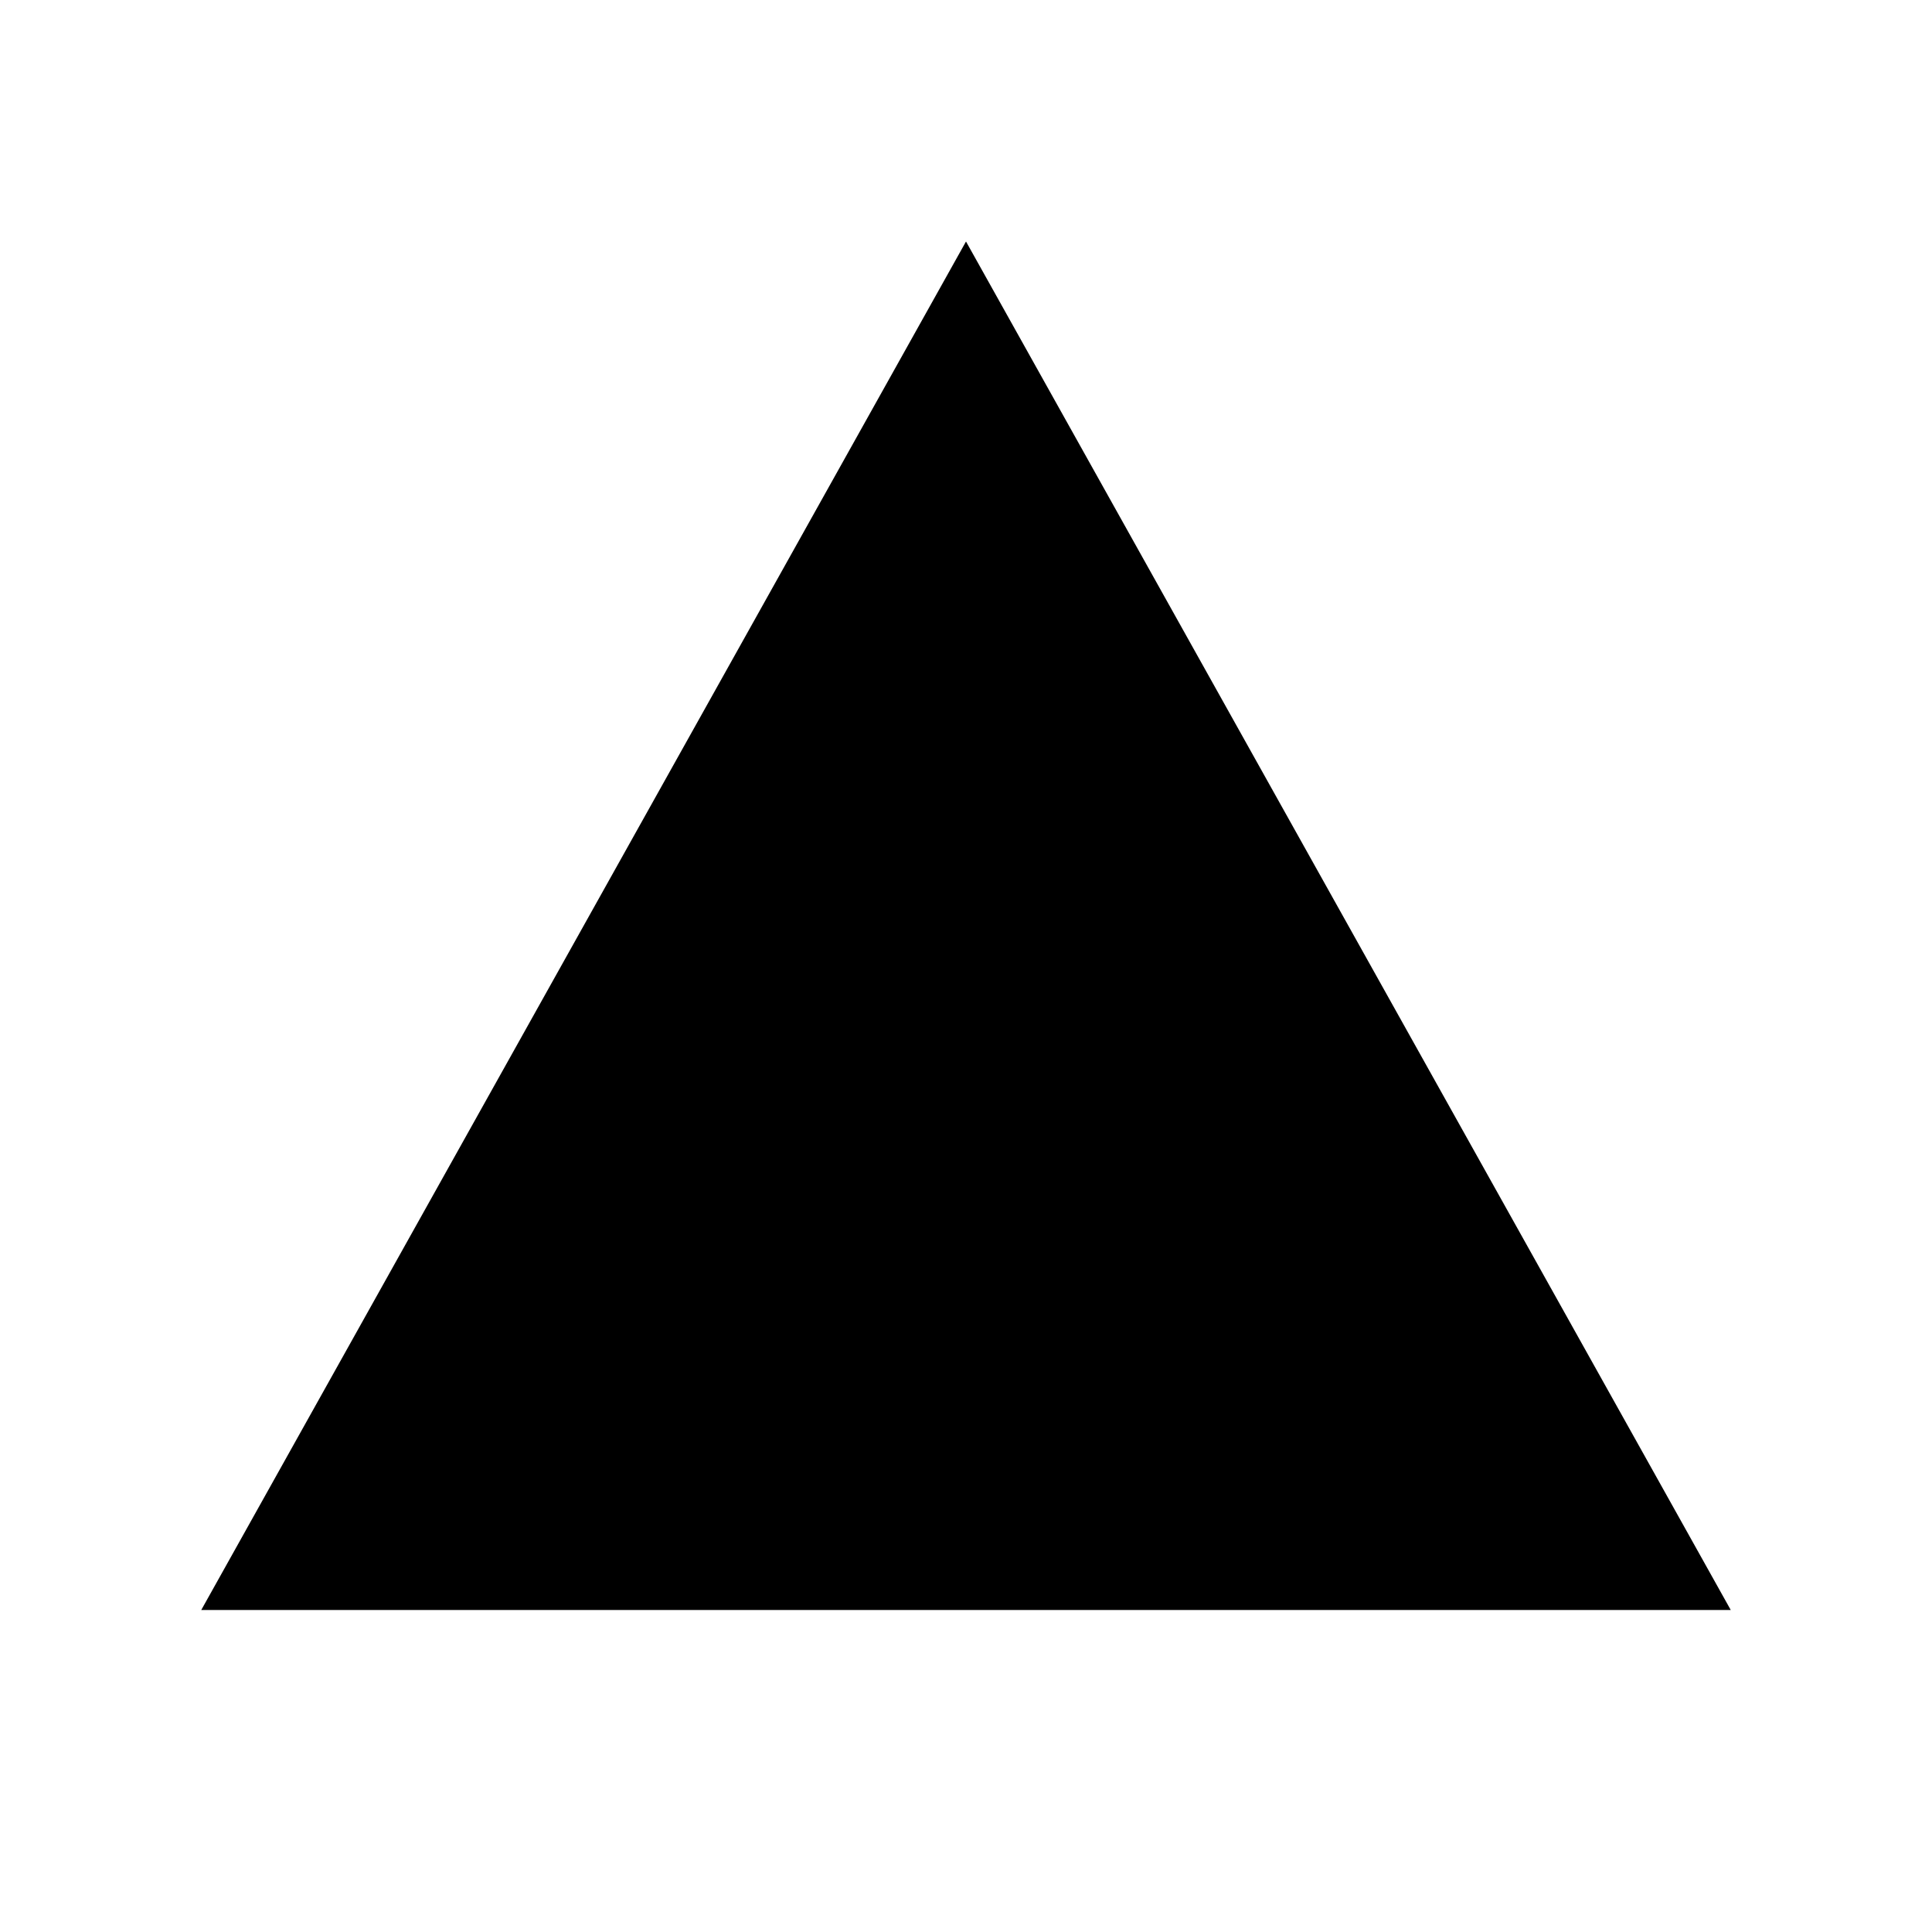
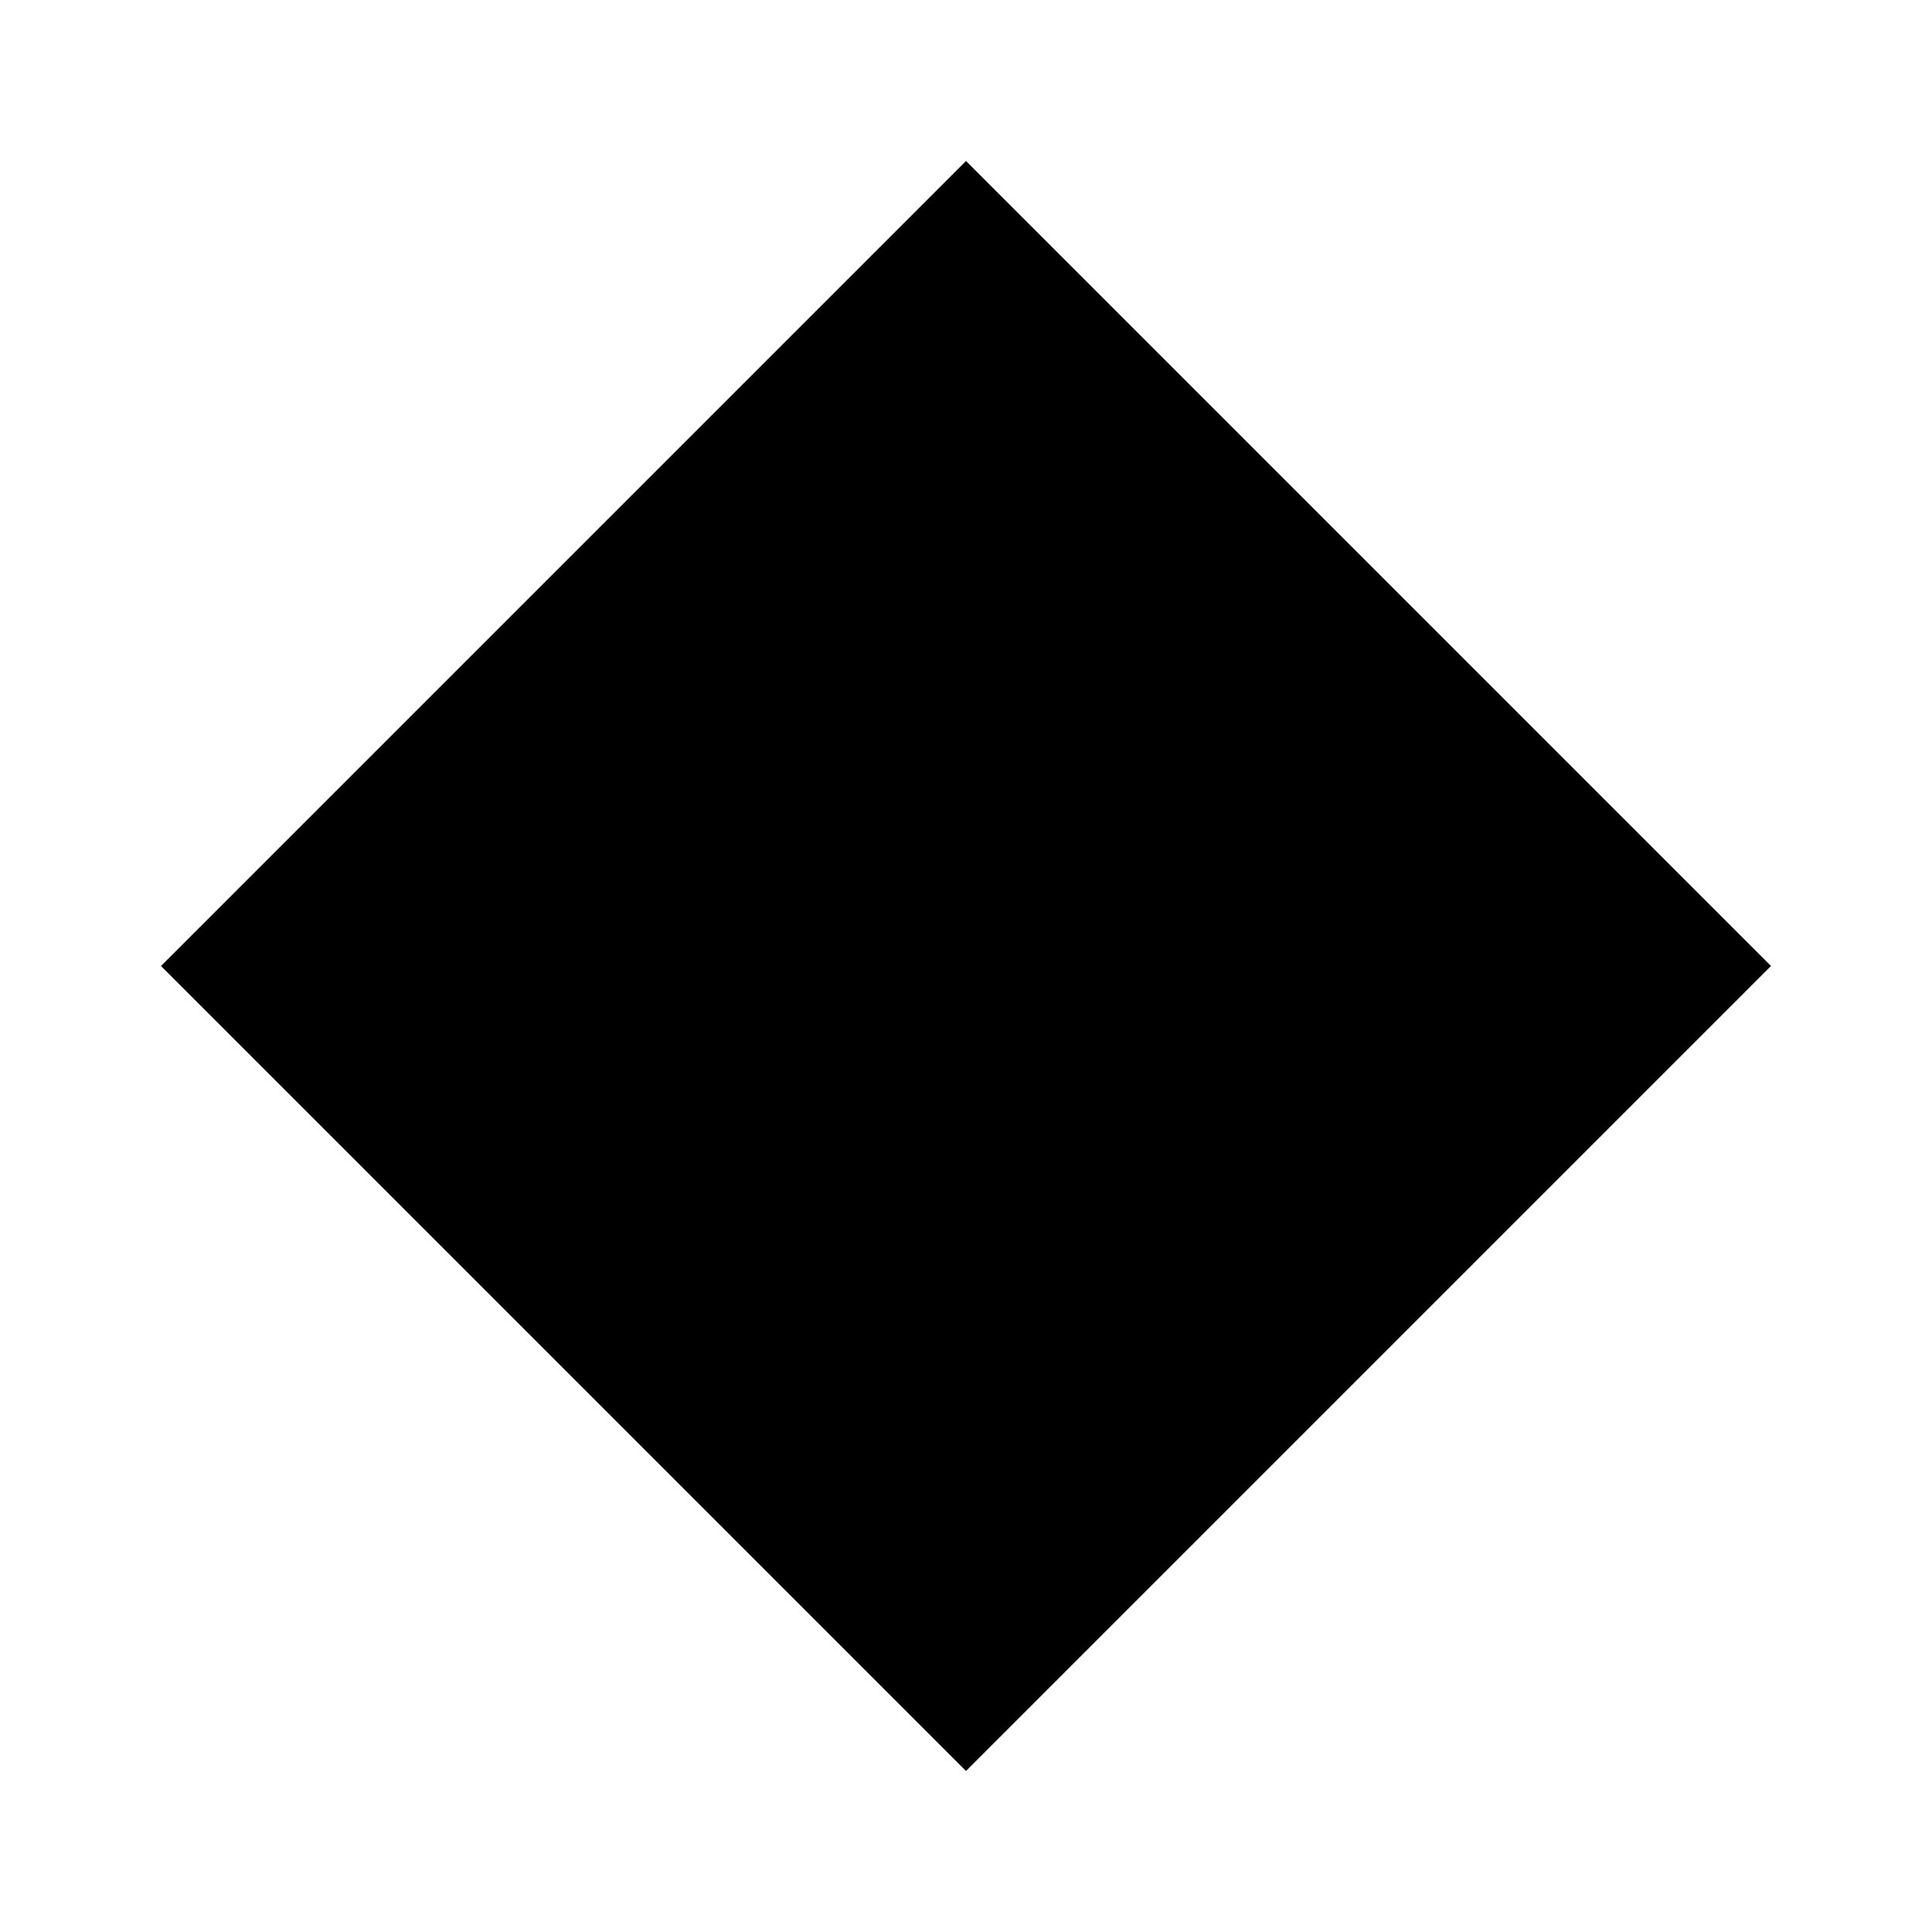
<svg xmlns="http://www.w3.org/2000/svg" viewBox="0 0 24 24">
-   <path d="M12 3l9.5 17h-19zM12 9v5" />
+   <path d="M12 2l10 10-10 10-10-10zM12 7v6" />
  <circle cx="12" cy="17" r=".75" fill="currentColor" />
</svg>
